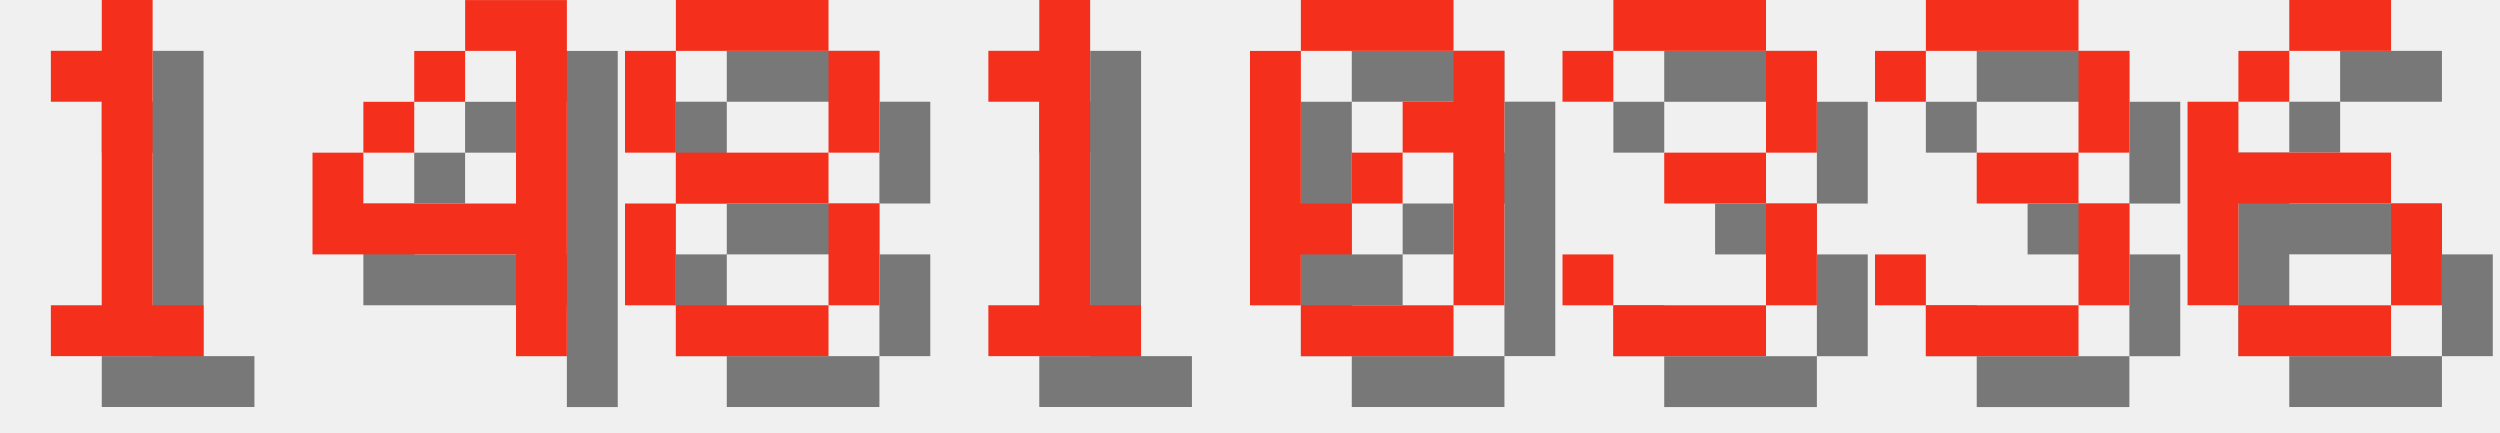
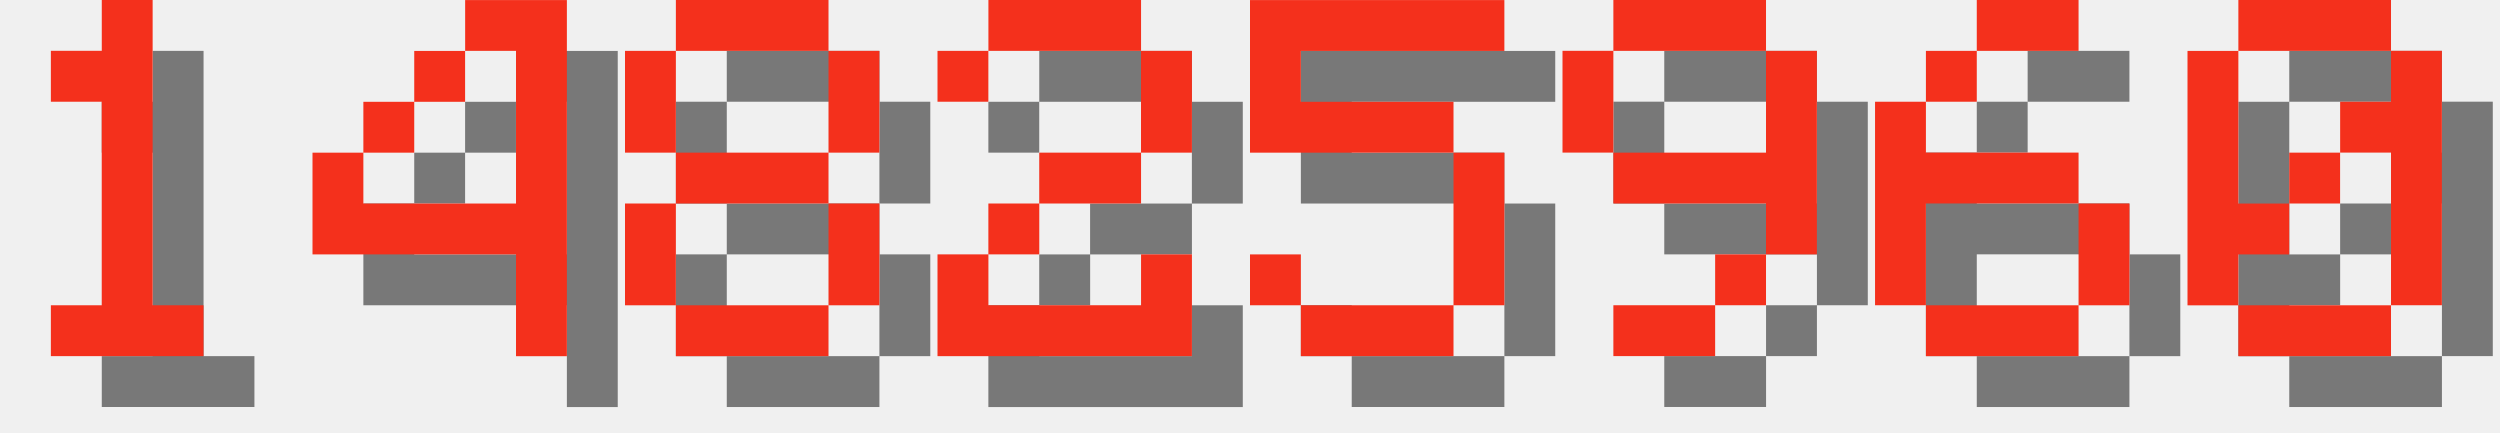
<svg xmlns="http://www.w3.org/2000/svg" version="1.1" width="208.0" height="36">
  <style>
        .text-foreground {
            fill: #F4301C;
        }
        .text-shadow {
            fill: #000000;
            fill-opacity: 0.5;
        }
    </style>
  <g class="digit" id="digit_1" transform="translate(0.0, 0), scale(4)">
    <path id="digit_1_shadow" class="text-shadow" d="m2.117 2.117v1.058h1.058v4.233h-1.058v1.058h3.175v-1.058h-1.058v-6.35h-1.058v1.058h-1.058z" fill-opacity=".5" style="paint-order:stroke fill markers" />
    <path id="digit_1_fg" class="text-foreground" d="m1.058 1.058v1.058h1.058v4.233h-1.058v1.058h3.175v-1.058h-1.058v-6.35h-1.058v1.058h-1.058z" fill="#fff" style="paint-order:stroke fill markers" />
  </g>
  <g class="digit" id="digit_4" transform="translate(26.0, 0), scale(4)">
    <path id="digit_4_shadow" class="text-shadow" d="m4.233 1.058v1.058h1.058v3.175h-3.175v-1.058h-1.058v2.117h4.233v2.117h1.058v-7.408h-2.117zm-2.117 3.175h1.058v-1.058h-1.058v1.058zm1.058-1.058h1.058v-1.058h-1.058v1.058z" fill-opacity=".5" style="paint-order:stroke fill markers" />
    <path id="digit_4_fg" class="text-foreground" d="m3.175 0v1.058h1.058v3.175h-3.175v-1.058h-1.058v2.117h4.233v2.117h1.058v-7.408h-2.117zm-2.117 3.175h1.058v-1.058h-1.058v1.058zm1.058-1.058h1.058v-1.058h-1.058v1.058z" fill="#fff" style="paint-order:stroke fill markers" />
  </g>
  <g class="digit" id="digit_8" transform="translate(52.0, 0), scale(4)">
    <path id="digit_8_shadow" class="text-shadow" d="m2.117 1.058v1.058h3.175v-1.058h-3.175zm3.175 1.058v2.117h1.058v-2.117h-1.058zm0 2.117h-3.175v1.058h3.175v-1.058zm0 1.058v2.117h1.058v-2.117h-1.058zm0 2.117h-3.175v1.058h3.175v-1.058zm-3.175 0v-2.117h-1.058v2.117h1.058zm0-3.175v-2.117h-1.058v2.117h1.058z" fill-opacity=".5" style="paint-order:stroke fill markers" />
    <path id="digit_8_fg" class="text-foreground" d="m1.058 0v1.058h3.175v-1.058h-3.175zm3.175 1.058v2.117h1.058v-2.117h-1.058zm0 2.117h-3.175v1.058h3.175v-1.058zm0 1.058v2.117h1.058v-2.117h-1.058zm0 2.117h-3.175v1.058h3.175v-1.058zm-3.175 0v-2.117h-1.058v2.117h1.058zm0-3.175v-2.117h-1.058v2.117h1.058z" fill="#fff" style="paint-order:stroke fill markers" />
  </g>
-   <g class="digit" id="digit_1" transform="translate(78.0, 0), scale(4)">
-     <path id="digit_1_shadow" class="text-shadow" d="m2.117 2.117v1.058h1.058v4.233h-1.058v1.058h3.175v-1.058h-1.058v-6.35h-1.058v1.058h-1.058z" fill-opacity=".5" style="paint-order:stroke fill markers" />
-     <path id="digit_1_fg" class="text-foreground" d="m1.058 1.058v1.058h1.058v4.233h-1.058v1.058h3.175v-1.058h-1.058v-6.35h-1.058v1.058h-1.058z" fill="#fff" style="paint-order:stroke fill markers" />
+   <g class="digit" id="digit_2" transform="translate(78.0, 0), scale(4)">
+     <path id="digit_2_shadow" class="text-shadow" d="m1.058 2.117v1.058h1.058v-1.058h3.175v2.117h-2.117v1.058h-1.058v1.058h-1.058v2.117h5.292v-2.117h-1.058v1.058h-3.175v-1.058h1.058v-1.058h2.117v-1.058h1.058v-2.117h-1.058v-1.058h-3.175v1.058h-1.058z" fill-opacity=".5" style="paint-order:stroke fill markers" />
+     <path id="digit_2_fg" class="text-foreground" d="m0 1.058v1.058h1.058v-1.058h3.175v2.117h-2.117v1.058h-1.058v1.058h-1.058v2.117h5.292v-2.117h-1.058v1.058h-3.175v-1.058h1.058v-1.058h2.117v-1.058h1.058v-2.117h-1.058v-1.058h-3.175v1.058h-1.058z" fill="#fff" style="paint-order:stroke fill markers" />
  </g>
-   <g class="digit" id="digit_0" transform="translate(104.0, 0), scale(4)">
+   <g class="digit" id="digit_5" transform="translate(104.0, 0), scale(4)">
+     <path id="digit_5_shadow" class="text-shadow" d="m1.058 1.058v3.175h4.233v3.175h-3.175v-1.058h-1.058v1.058h1.058v1.058h3.175v-1.058h1.058v-3.175h-1.058v-1.058h-3.175v-1.058h4.233v-1.058h-5.292z" fill-opacity=".5" style="paint-order:stroke fill markers" />
+     <path id="digit_5_fg" class="text-foreground" d="m0 0v3.175h4.233v3.175h-3.175v-1.058h-1.058v1.058h1.058v1.058h3.175v-1.058h1.058v-3.175h-1.058v-1.058h-3.175v-1.058h4.233v-1.058h-5.292z" fill="#fff" style="paint-order:stroke fill markers" />
+   </g>
+   <g class="digit" id="digit_9" transform="translate(130.0, 0), scale(4)">
+     <path id="digit_9_shadow" class="text-shadow" d="m2.117 1.058v1.058h3.175v-1.058h-3.175zm3.175 1.058v2.117h-3.175v1.058h3.175v1.058h1.058v-4.233h-1.058zm0 4.233h-1.058v1.058h1.058v-1.058zm-1.058 1.058h-2.117v1.058h2.117v-1.058zm-2.117-3.175v-2.117h-1.058v2.117h1.058z" fill-opacity=".5" style="paint-order:stroke fill markers" />
+     <path id="digit_9_fg" class="text-foreground" d="m1.058 0v1.058h3.175v-1.058h-3.175zm3.175 1.058v2.117h-3.175v1.058h3.175v1.058h1.058v-4.233h-1.058zm0 4.233h-1.058v1.058h1.058v-1.058zm-1.058 1.058h-2.117v1.058h2.117v-1.058zm-2.117-3.175v-2.117h-1.058v2.117h1.058z" fill="#fff" style="paint-order:stroke fill markers" />
+   </g>
+   <g class="digit" id="digit_6" transform="translate(156.0, 0), scale(4)">
+     <path id="digit_6_shadow" class="text-shadow" d="m3.175 1.058v1.058h2.117v-1.058h-2.117zm0 1.058h-1.058v1.058h1.058v-1.058zm-1.058 1.058h-1.058v4.233h1.058v-2.117h3.175v-1.058h-3.175v-1.058zm3.175 2.117v2.117h1.058v-2.117h-1.058zm0 2.117h-3.175v1.058h3.175v-1.058z" fill-opacity=".5" style="paint-order:stroke fill markers" />
+     <path id="digit_6_fg" class="text-foreground" d="m2.117 0v1.058h2.117v-1.058h-2.117zm0 1.058h-1.058v1.058h1.058v-1.058zm-1.058 1.058h-1.058v4.233h1.058v-2.117h3.175v-1.058h-3.175v-1.058zm3.175 2.117v2.117h1.058v-2.117h-1.058zm0 2.117h-3.175v1.058h3.175v-1.058z" fill="#fff" style="paint-order:stroke fill markers" />
+   </g>
+   <g class="digit" id="digit_0" transform="translate(182.0, 0), scale(4)">
    <path id="digit_0_shadow" class="text-shadow" d="m2.117 1.058v1.058h3.175v-1.058h-3.175zm3.175 1.058v1.058h-1.058v1.058h1.058v3.175h1.058v-5.292h-1.058zm0 5.292h-3.175v1.058h3.175v-1.058zm-3.175 0v-1.058h1.058v-1.058h-1.058v-3.175h-1.058v5.292h1.058zm1.058-2.117h1.058v-1.058h-1.058v1.058z" fill-opacity=".5" style="paint-order:stroke fill markers" />
    <path id="digit_0_fg" class="text-foreground" d="m1.058 0v1.058h3.175v-1.058h-3.175zm3.175 1.058v1.058h-1.058v1.058h1.058v3.175h1.058v-5.292h-1.058zm0 5.292h-3.175v1.058h3.175v-1.058zm-3.175 0v-1.058h1.058v-1.058h-1.058v-3.175h-1.058v5.292h1.058zm1.058-2.117h1.058v-1.058h-1.058v1.058z" fill="#fff" style="paint-order:stroke fill markers" />
  </g>
-   <g class="digit" id="digit_3" transform="translate(130.0, 0), scale(4)">
-     <path id="digit_3_shadow" class="text-shadow" d="m1.058 2.117v1.058h1.058v-1.058h3.175v2.117h-2.117v1.058h2.117v2.117h-3.175v-1.058h-1.058v1.058h1.058v1.058h3.175v-1.058h1.058v-2.117h-1.058v-1.058h1.058v-2.117h-1.058v-1.058h-3.175v1.058h-1.058z" fill-opacity=".5" style="paint-order:stroke fill markers" />
-     <path id="digit_3_fg" class="text-foreground" d="m0 1.058v1.058h1.058v-1.058h3.175v2.117h-2.117v1.058h2.117v2.117h-3.175v-1.058h-1.058v1.058h1.058v1.058h3.175v-1.058h1.058v-2.117h-1.058v-1.058h1.058v-2.117h-1.058v-1.058h-3.175v1.058h-1.058z" fill="#fff" style="paint-order:stroke fill markers" />
-   </g>
-   <g class="digit" id="digit_3" transform="translate(156.0, 0), scale(4)">
-     <path id="digit_3_shadow" class="text-shadow" d="m1.058 2.117v1.058h1.058v-1.058h3.175v2.117h-2.117v1.058h2.117v2.117h-3.175v-1.058h-1.058v1.058h1.058v1.058h3.175v-1.058h1.058v-2.117h-1.058v-1.058h1.058v-2.117h-1.058v-1.058h-3.175v1.058h-1.058z" fill-opacity=".5" style="paint-order:stroke fill markers" />
-     <path id="digit_3_fg" class="text-foreground" d="m0 1.058v1.058h1.058v-1.058h3.175v2.117h-2.117v1.058h2.117v2.117h-3.175v-1.058h-1.058v1.058h1.058v1.058h3.175v-1.058h1.058v-2.117h-1.058v-1.058h1.058v-2.117h-1.058v-1.058h-3.175v1.058h-1.058z" fill="#fff" style="paint-order:stroke fill markers" />
-   </g>
-   <g class="digit" id="digit_6" transform="translate(182.0, 0), scale(4)">
-     <path id="digit_6_shadow" class="text-shadow" d="m3.175 1.058v1.058h2.117v-1.058h-2.117zm0 1.058h-1.058v1.058h1.058v-1.058zm-1.058 1.058h-1.058v4.233h1.058v-2.117h3.175v-1.058h-3.175v-1.058zm3.175 2.117v2.117h1.058v-2.117h-1.058zm0 2.117h-3.175v1.058h3.175v-1.058z" fill-opacity=".5" style="paint-order:stroke fill markers" />
-     <path id="digit_6_fg" class="text-foreground" d="m2.117 0v1.058h2.117v-1.058h-2.117zm0 1.058h-1.058v1.058h1.058v-1.058zm-1.058 1.058h-1.058v4.233h1.058v-2.117h3.175v-1.058h-3.175v-1.058zm3.175 2.117v2.117h1.058v-2.117h-1.058zm0 2.117h-3.175v1.058h3.175v-1.058z" fill="#fff" style="paint-order:stroke fill markers" />
-   </g>
</svg>
